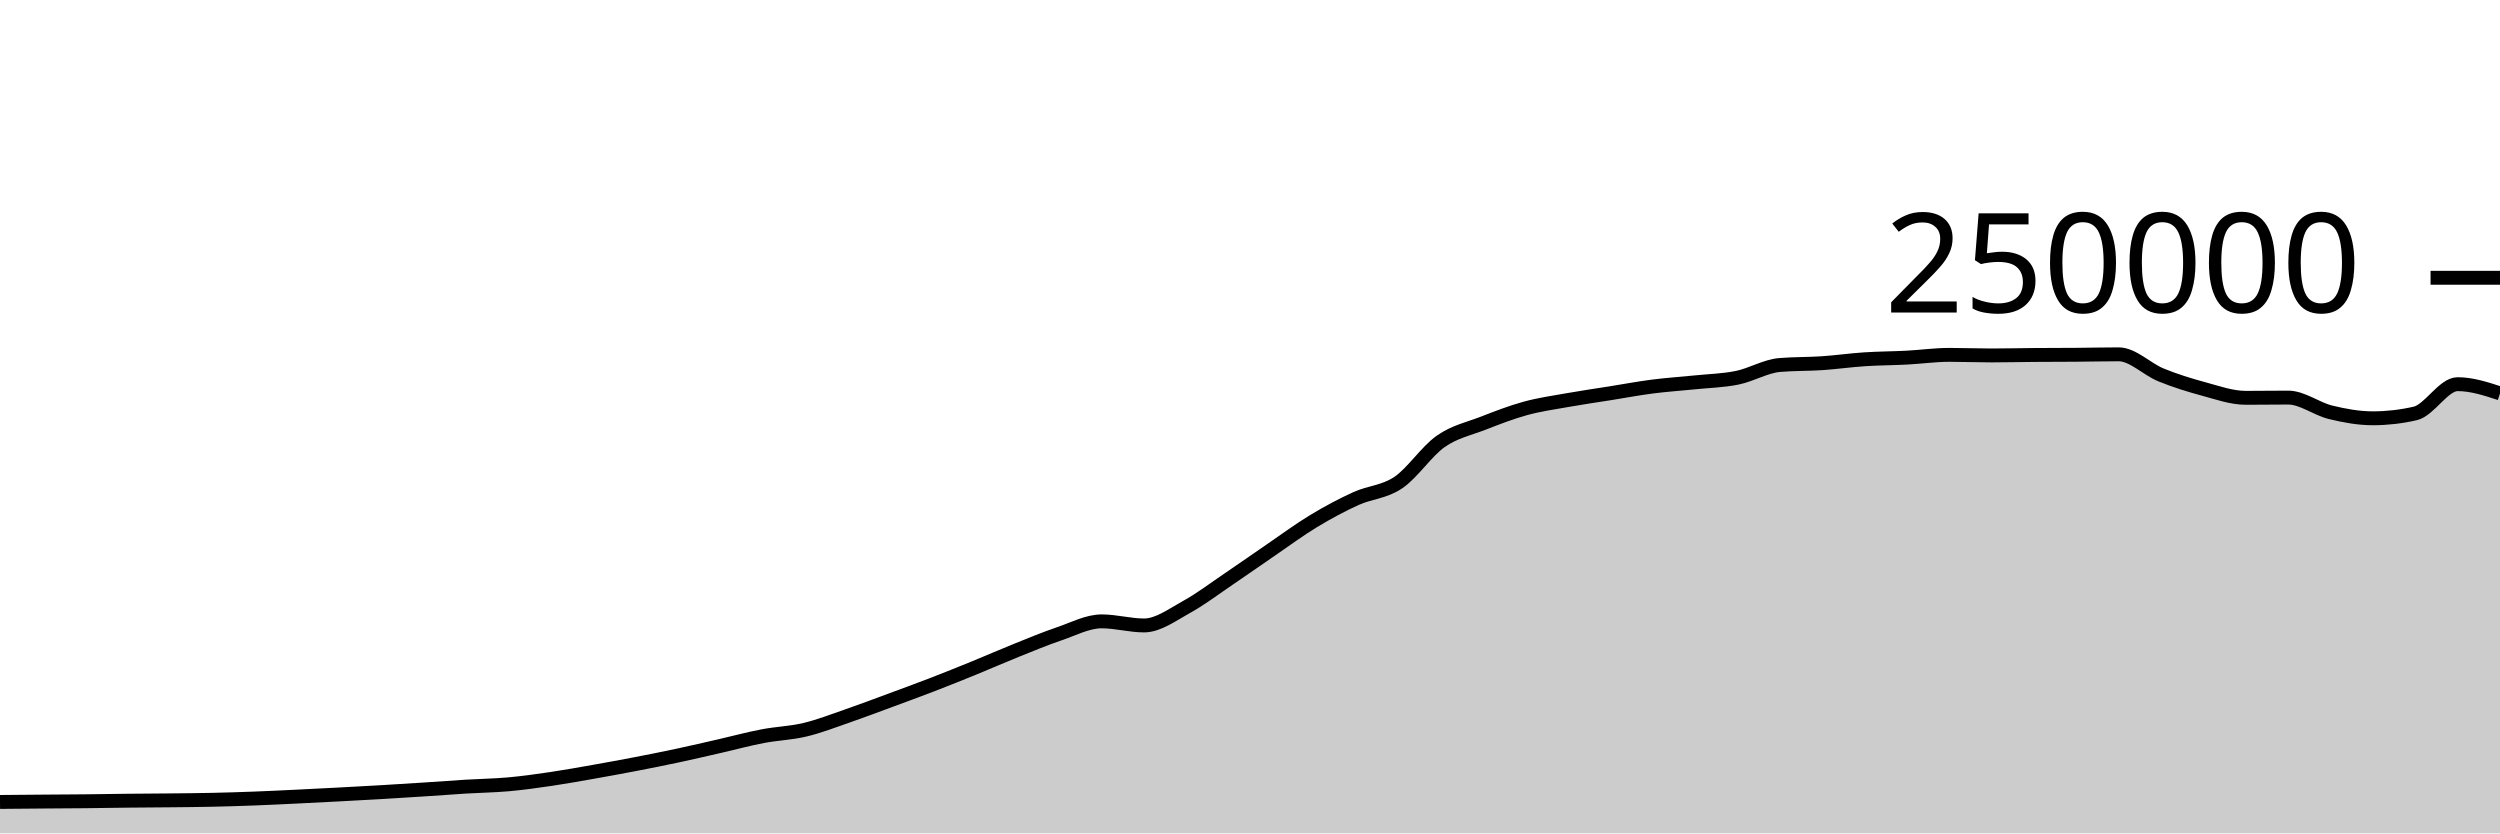
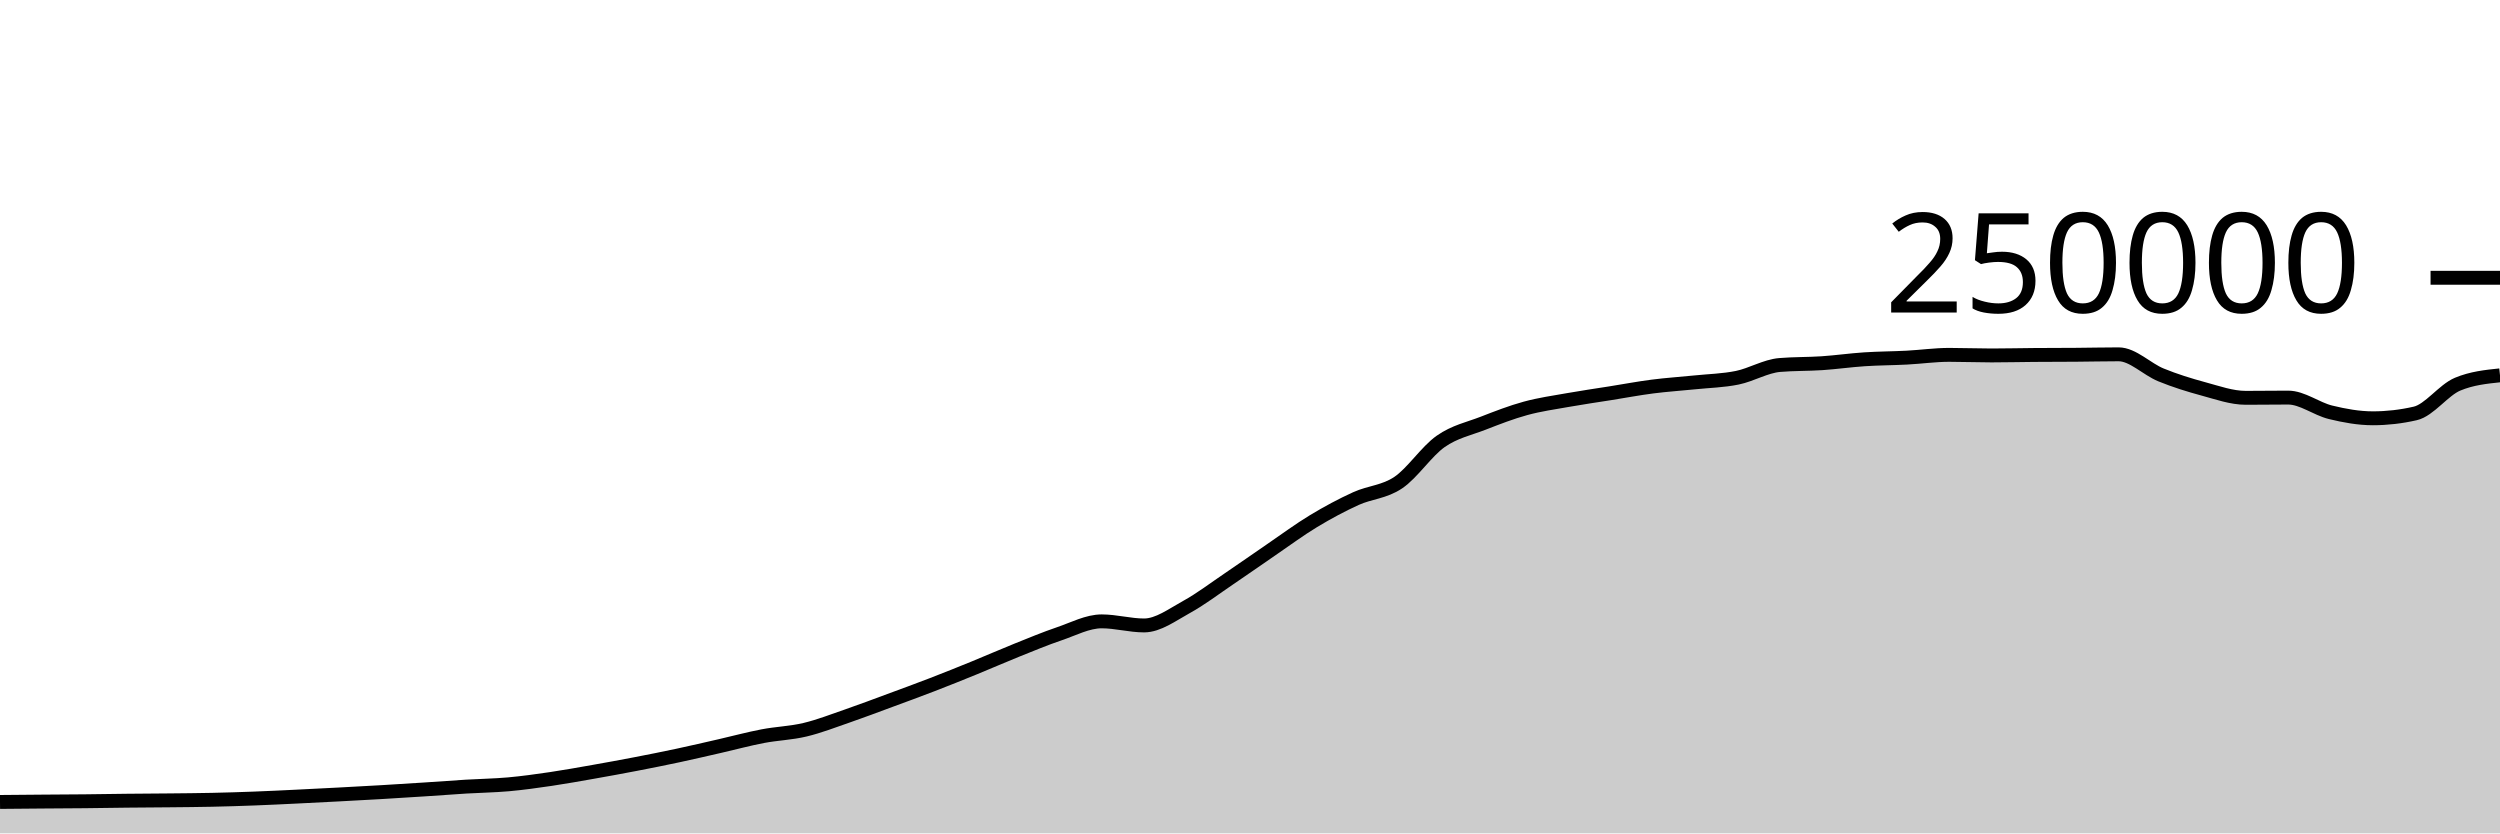
<svg xmlns="http://www.w3.org/2000/svg" viewBox="0 0 180 60">
  <g transform="translate(0,20)">
-     <path class="area" fill="rgba(0, 0, 0, 0.2)" d="M0,37.74C1.017,37.731,2.034,37.722,3.051,37.713C4.068,37.705,5.085,37.702,6.102,37.691C7.119,37.681,8.136,37.662,9.153,37.651C10.169,37.64,11.186,37.637,12.203,37.626C13.22,37.616,14.237,37.608,15.254,37.586C16.271,37.564,17.288,37.533,18.305,37.494C19.322,37.456,20.339,37.405,21.356,37.356C22.373,37.307,23.39,37.255,24.407,37.201C25.424,37.147,26.441,37.093,27.458,37.033C28.475,36.974,29.492,36.91,30.508,36.843C31.525,36.777,32.542,36.698,33.559,36.636C34.576,36.574,35.593,36.562,36.61,36.471C37.627,36.379,38.644,36.237,39.661,36.087C40.678,35.937,41.695,35.752,42.712,35.573C43.729,35.394,44.746,35.209,45.763,35.012C46.78,34.816,47.797,34.614,48.814,34.396C49.831,34.179,50.847,33.94,51.864,33.708C52.881,33.476,53.898,33.199,54.915,33.005C55.932,32.81,56.949,32.783,57.966,32.54C58.983,32.297,60,31.898,61.017,31.548C62.034,31.197,63.051,30.81,64.068,30.435C65.085,30.06,66.102,29.689,67.119,29.296C68.136,28.904,69.153,28.495,70.169,28.08C71.186,27.666,72.203,27.216,73.22,26.808C74.237,26.4,75.254,25.976,76.271,25.631C77.288,25.286,78.305,24.738,79.322,24.738C80.339,24.738,81.356,25.032,82.373,25.032C83.39,25.032,84.407,24.263,85.424,23.705C86.441,23.147,87.458,22.37,88.475,21.683C89.492,20.996,90.508,20.278,91.525,19.584C92.542,18.89,93.559,18.134,94.576,17.52C95.593,16.906,96.61,16.36,97.627,15.898C98.644,15.436,99.661,15.433,100.678,14.746C101.695,14.06,102.712,12.493,103.729,11.781C104.746,11.069,105.763,10.87,106.78,10.474C107.797,10.078,108.814,9.682,109.831,9.404C110.847,9.125,111.864,8.984,112.881,8.803C113.898,8.621,114.915,8.477,115.932,8.315C116.949,8.153,117.966,7.961,118.983,7.83C120,7.699,121.017,7.636,122.034,7.53C123.051,7.425,124.068,7.405,125.085,7.197C126.102,6.989,127.119,6.366,128.136,6.28C129.153,6.194,130.169,6.219,131.186,6.151C132.203,6.082,133.22,5.936,134.237,5.869C135.254,5.802,136.271,5.802,137.288,5.749C138.305,5.696,139.322,5.55,140.339,5.55C141.356,5.55,142.373,5.592,143.39,5.592C144.407,5.592,145.424,5.565,146.441,5.558C147.458,5.55,148.475,5.552,149.492,5.544C150.508,5.537,151.525,5.511,152.542,5.511C153.559,5.511,154.576,6.581,155.593,6.995C156.61,7.41,157.627,7.725,158.644,8C159.661,8.275,160.678,8.643,161.695,8.643C162.712,8.643,163.729,8.626,164.746,8.626C165.763,8.626,166.78,9.437,167.797,9.685C168.814,9.934,169.831,10.117,170.847,10.117C171.864,10.117,172.881,10.001,173.898,9.767C174.915,9.533,175.932,7.66,176.949,7.66C177.966,7.66,178.983,7.992,180,8.324L180,40C178.983,40,177.966,40,176.949,40C175.932,40,174.915,40,173.898,40C172.881,40,171.864,40,170.847,40C169.831,40,168.814,40,167.797,40C166.78,40,165.763,40,164.746,40C163.729,40,162.712,40,161.695,40C160.678,40,159.661,40,158.644,40C157.627,40,156.61,40,155.593,40C154.576,40,153.559,40,152.542,40C151.525,40,150.508,40,149.492,40C148.475,40,147.458,40,146.441,40C145.424,40,144.407,40,143.39,40C142.373,40,141.356,40,140.339,40C139.322,40,138.305,40,137.288,40C136.271,40,135.254,40,134.237,40C133.22,40,132.203,40,131.186,40C130.169,40,129.153,40,128.136,40C127.119,40,126.102,40,125.085,40C124.068,40,123.051,40,122.034,40C121.017,40,120,40,118.983,40C117.966,40,116.949,40,115.932,40C114.915,40,113.898,40,112.881,40C111.864,40,110.847,40,109.831,40C108.814,40,107.797,40,106.78,40C105.763,40,104.746,40,103.729,40C102.712,40,101.695,40,100.678,40C99.661,40,98.644,40,97.627,40C96.61,40,95.593,40,94.576,40C93.559,40,92.542,40,91.525,40C90.508,40,89.492,40,88.475,40C87.458,40,86.441,40,85.424,40C84.407,40,83.39,40,82.373,40C81.356,40,80.339,40,79.322,40C78.305,40,77.288,40,76.271,40C75.254,40,74.237,40,73.22,40C72.203,40,71.186,40,70.169,40C69.153,40,68.136,40,67.119,40C66.102,40,65.085,40,64.068,40C63.051,40,62.034,40,61.017,40C60,40,58.983,40,57.966,40C56.949,40,55.932,40,54.915,40C53.898,40,52.881,40,51.864,40C50.847,40,49.831,40,48.814,40C47.797,40,46.78,40,45.763,40C44.746,40,43.729,40,42.712,40C41.695,40,40.678,40,39.661,40C38.644,40,37.627,40,36.61,40C35.593,40,34.576,40,33.559,40C32.542,40,31.525,40,30.508,40C29.492,40,28.475,40,27.458,40C26.441,40,25.424,40,24.407,40C23.39,40,22.373,40,21.356,40C20.339,40,19.322,40,18.305,40C17.288,40,16.271,40,15.254,40C14.237,40,13.22,40,12.203,40C11.186,40,10.169,40,9.153,40C8.136,40,7.119,40,6.102,40C5.085,40,4.068,40,3.051,40C2.034,40,1.017,40,0,40Z" />
-     <path class="line" stroke="black" fill="none" d="M0,37.74C1.017,37.731,2.034,37.722,3.051,37.713C4.068,37.705,5.085,37.702,6.102,37.691C7.119,37.681,8.136,37.662,9.153,37.651C10.169,37.64,11.186,37.637,12.203,37.626C13.22,37.616,14.237,37.608,15.254,37.586C16.271,37.564,17.288,37.533,18.305,37.494C19.322,37.456,20.339,37.405,21.356,37.356C22.373,37.307,23.39,37.255,24.407,37.201C25.424,37.147,26.441,37.093,27.458,37.033C28.475,36.974,29.492,36.91,30.508,36.843C31.525,36.777,32.542,36.698,33.559,36.636C34.576,36.574,35.593,36.562,36.61,36.471C37.627,36.379,38.644,36.237,39.661,36.087C40.678,35.937,41.695,35.752,42.712,35.573C43.729,35.394,44.746,35.209,45.763,35.012C46.78,34.816,47.797,34.614,48.814,34.396C49.831,34.179,50.847,33.94,51.864,33.708C52.881,33.476,53.898,33.199,54.915,33.005C55.932,32.81,56.949,32.783,57.966,32.54C58.983,32.297,60,31.898,61.017,31.548C62.034,31.197,63.051,30.81,64.068,30.435C65.085,30.06,66.102,29.689,67.119,29.296C68.136,28.904,69.153,28.495,70.169,28.08C71.186,27.666,72.203,27.216,73.22,26.808C74.237,26.4,75.254,25.976,76.271,25.631C77.288,25.286,78.305,24.738,79.322,24.738C80.339,24.738,81.356,25.032,82.373,25.032C83.39,25.032,84.407,24.263,85.424,23.705C86.441,23.147,87.458,22.37,88.475,21.683C89.492,20.996,90.508,20.278,91.525,19.584C92.542,18.89,93.559,18.134,94.576,17.52C95.593,16.906,96.61,16.36,97.627,15.898C98.644,15.436,99.661,15.433,100.678,14.746C101.695,14.06,102.712,12.493,103.729,11.781C104.746,11.069,105.763,10.87,106.78,10.474C107.797,10.078,108.814,9.682,109.831,9.404C110.847,9.125,111.864,8.984,112.881,8.803C113.898,8.621,114.915,8.477,115.932,8.315C116.949,8.153,117.966,7.961,118.983,7.83C120,7.699,121.017,7.636,122.034,7.53C123.051,7.425,124.068,7.405,125.085,7.197C126.102,6.989,127.119,6.366,128.136,6.28C129.153,6.194,130.169,6.219,131.186,6.151C132.203,6.082,133.22,5.936,134.237,5.869C135.254,5.802,136.271,5.802,137.288,5.749C138.305,5.696,139.322,5.55,140.339,5.55C141.356,5.55,142.373,5.592,143.39,5.592C144.407,5.592,145.424,5.565,146.441,5.558C147.458,5.55,148.475,5.552,149.492,5.544C150.508,5.537,151.525,5.511,152.542,5.511C153.559,5.511,154.576,6.581,155.593,6.995C156.61,7.41,157.627,7.725,158.644,8C159.661,8.275,160.678,8.643,161.695,8.643C162.712,8.643,163.729,8.626,164.746,8.626C165.763,8.626,166.78,9.437,167.797,9.685C168.814,9.934,169.831,10.117,170.847,10.117C171.864,10.117,172.881,10.001,173.898,9.767C174.915,9.533,175.932,7.66,176.949,7.66C177.966,7.66,178.983,7.992,180,8.324" />
+     <path class="area" fill="rgba(0, 0, 0, 0.2)" d="M0,37.74C1.017,37.731,2.034,37.722,3.051,37.713C4.068,37.705,5.085,37.702,6.102,37.691C7.119,37.681,8.136,37.662,9.153,37.651C10.169,37.64,11.186,37.637,12.203,37.626C13.22,37.616,14.237,37.608,15.254,37.586C16.271,37.564,17.288,37.533,18.305,37.494C19.322,37.456,20.339,37.405,21.356,37.356C22.373,37.307,23.39,37.255,24.407,37.201C25.424,37.147,26.441,37.093,27.458,37.033C28.475,36.974,29.492,36.91,30.508,36.843C31.525,36.777,32.542,36.698,33.559,36.636C34.576,36.574,35.593,36.562,36.61,36.471C37.627,36.379,38.644,36.237,39.661,36.087C40.678,35.937,41.695,35.752,42.712,35.573C43.729,35.394,44.746,35.209,45.763,35.012C46.78,34.816,47.797,34.614,48.814,34.396C49.831,34.179,50.847,33.94,51.864,33.708C52.881,33.476,53.898,33.199,54.915,33.005C55.932,32.81,56.949,32.783,57.966,32.54C58.983,32.297,60,31.898,61.017,31.548C62.034,31.197,63.051,30.81,64.068,30.435C65.085,30.06,66.102,29.689,67.119,29.296C68.136,28.904,69.153,28.495,70.169,28.08C71.186,27.666,72.203,27.216,73.22,26.808C74.237,26.4,75.254,25.976,76.271,25.631C77.288,25.286,78.305,24.738,79.322,24.738C80.339,24.738,81.356,25.032,82.373,25.032C83.39,25.032,84.407,24.263,85.424,23.705C86.441,23.147,87.458,22.37,88.475,21.683C89.492,20.996,90.508,20.278,91.525,19.584C92.542,18.89,93.559,18.134,94.576,17.52C95.593,16.906,96.61,16.36,97.627,15.898C98.644,15.436,99.661,15.433,100.678,14.746C101.695,14.06,102.712,12.493,103.729,11.781C104.746,11.069,105.763,10.87,106.78,10.474C107.797,10.078,108.814,9.682,109.831,9.404C110.847,9.125,111.864,8.984,112.881,8.803C113.898,8.621,114.915,8.477,115.932,8.315C116.949,8.153,117.966,7.961,118.983,7.83C120,7.699,121.017,7.636,122.034,7.53C123.051,7.425,124.068,7.405,125.085,7.197C126.102,6.989,127.119,6.366,128.136,6.28C129.153,6.194,130.169,6.219,131.186,6.151C132.203,6.082,133.22,5.936,134.237,5.869C135.254,5.802,136.271,5.802,137.288,5.749C138.305,5.696,139.322,5.55,140.339,5.55C141.356,5.55,142.373,5.592,143.39,5.592C144.407,5.592,145.424,5.565,146.441,5.558C147.458,5.55,148.475,5.552,149.492,5.544C150.508,5.537,151.525,5.511,152.542,5.511C153.559,5.511,154.576,6.581,155.593,6.995C156.61,7.41,157.627,7.725,158.644,8C159.661,8.275,160.678,8.643,161.695,8.643C162.712,8.643,163.729,8.626,164.746,8.626C165.763,8.626,166.78,9.437,167.797,9.685C168.814,9.934,169.831,10.117,170.847,10.117C171.864,10.117,172.881,10.001,173.898,9.767C174.915,9.533,175.932,8.083,176.949,7.66C177.966,7.236,178.983,7.13,180,7.024L180,40C178.983,40,177.966,40,176.949,40C175.932,40,174.915,40,173.898,40C172.881,40,171.864,40,170.847,40C169.831,40,168.814,40,167.797,40C166.78,40,165.763,40,164.746,40C163.729,40,162.712,40,161.695,40C160.678,40,159.661,40,158.644,40C157.627,40,156.61,40,155.593,40C154.576,40,153.559,40,152.542,40C151.525,40,150.508,40,149.492,40C148.475,40,147.458,40,146.441,40C145.424,40,144.407,40,143.39,40C142.373,40,141.356,40,140.339,40C139.322,40,138.305,40,137.288,40C136.271,40,135.254,40,134.237,40C133.22,40,132.203,40,131.186,40C130.169,40,129.153,40,128.136,40C127.119,40,126.102,40,125.085,40C124.068,40,123.051,40,122.034,40C121.017,40,120,40,118.983,40C117.966,40,116.949,40,115.932,40C114.915,40,113.898,40,112.881,40C111.864,40,110.847,40,109.831,40C108.814,40,107.797,40,106.78,40C105.763,40,104.746,40,103.729,40C102.712,40,101.695,40,100.678,40C99.661,40,98.644,40,97.627,40C96.61,40,95.593,40,94.576,40C93.559,40,92.542,40,91.525,40C90.508,40,89.492,40,88.475,40C87.458,40,86.441,40,85.424,40C84.407,40,83.39,40,82.373,40C81.356,40,80.339,40,79.322,40C78.305,40,77.288,40,76.271,40C75.254,40,74.237,40,73.22,40C72.203,40,71.186,40,70.169,40C69.153,40,68.136,40,67.119,40C66.102,40,65.085,40,64.068,40C63.051,40,62.034,40,61.017,40C60,40,58.983,40,57.966,40C56.949,40,55.932,40,54.915,40C53.898,40,52.881,40,51.864,40C50.847,40,49.831,40,48.814,40C47.797,40,46.78,40,45.763,40C44.746,40,43.729,40,42.712,40C41.695,40,40.678,40,39.661,40C38.644,40,37.627,40,36.61,40C35.593,40,34.576,40,33.559,40C32.542,40,31.525,40,30.508,40C29.492,40,28.475,40,27.458,40C26.441,40,25.424,40,24.407,40C23.39,40,22.373,40,21.356,40C20.339,40,19.322,40,18.305,40C17.288,40,16.271,40,15.254,40C14.237,40,13.22,40,12.203,40C11.186,40,10.169,40,9.153,40C8.136,40,7.119,40,6.102,40C5.085,40,4.068,40,3.051,40C2.034,40,1.017,40,0,40Z" />
+     <path class="line" stroke="black" fill="none" d="M0,37.74C1.017,37.731,2.034,37.722,3.051,37.713C4.068,37.705,5.085,37.702,6.102,37.691C7.119,37.681,8.136,37.662,9.153,37.651C10.169,37.64,11.186,37.637,12.203,37.626C13.22,37.616,14.237,37.608,15.254,37.586C16.271,37.564,17.288,37.533,18.305,37.494C19.322,37.456,20.339,37.405,21.356,37.356C22.373,37.307,23.39,37.255,24.407,37.201C25.424,37.147,26.441,37.093,27.458,37.033C28.475,36.974,29.492,36.91,30.508,36.843C31.525,36.777,32.542,36.698,33.559,36.636C34.576,36.574,35.593,36.562,36.61,36.471C37.627,36.379,38.644,36.237,39.661,36.087C40.678,35.937,41.695,35.752,42.712,35.573C43.729,35.394,44.746,35.209,45.763,35.012C46.78,34.816,47.797,34.614,48.814,34.396C49.831,34.179,50.847,33.94,51.864,33.708C52.881,33.476,53.898,33.199,54.915,33.005C55.932,32.81,56.949,32.783,57.966,32.54C58.983,32.297,60,31.898,61.017,31.548C62.034,31.197,63.051,30.81,64.068,30.435C65.085,30.06,66.102,29.689,67.119,29.296C68.136,28.904,69.153,28.495,70.169,28.08C71.186,27.666,72.203,27.216,73.22,26.808C74.237,26.4,75.254,25.976,76.271,25.631C77.288,25.286,78.305,24.738,79.322,24.738C80.339,24.738,81.356,25.032,82.373,25.032C83.39,25.032,84.407,24.263,85.424,23.705C86.441,23.147,87.458,22.37,88.475,21.683C89.492,20.996,90.508,20.278,91.525,19.584C92.542,18.89,93.559,18.134,94.576,17.52C95.593,16.906,96.61,16.36,97.627,15.898C98.644,15.436,99.661,15.433,100.678,14.746C101.695,14.06,102.712,12.493,103.729,11.781C104.746,11.069,105.763,10.87,106.78,10.474C107.797,10.078,108.814,9.682,109.831,9.404C110.847,9.125,111.864,8.984,112.881,8.803C113.898,8.621,114.915,8.477,115.932,8.315C116.949,8.153,117.966,7.961,118.983,7.83C120,7.699,121.017,7.636,122.034,7.53C123.051,7.425,124.068,7.405,125.085,7.197C126.102,6.989,127.119,6.366,128.136,6.28C129.153,6.194,130.169,6.219,131.186,6.151C132.203,6.082,133.22,5.936,134.237,5.869C135.254,5.802,136.271,5.802,137.288,5.749C138.305,5.696,139.322,5.55,140.339,5.55C141.356,5.55,142.373,5.592,143.39,5.592C144.407,5.592,145.424,5.565,146.441,5.558C147.458,5.55,148.475,5.552,149.492,5.544C150.508,5.537,151.525,5.511,152.542,5.511C153.559,5.511,154.576,6.581,155.593,6.995C156.61,7.41,157.627,7.725,158.644,8C159.661,8.275,160.678,8.643,161.695,8.643C162.712,8.643,163.729,8.626,164.746,8.626C165.763,8.626,166.78,9.437,167.797,9.685C168.814,9.934,169.831,10.117,170.847,10.117C171.864,10.117,172.881,10.001,173.898,9.767C174.915,9.533,175.932,8.083,176.949,7.66C177.966,7.236,178.983,7.13,180,7.024" />
    <path class="axis-ceiling" stroke-width="1" stroke="black" fill="none" d="M175,0L180,0" />
    <text class="axis-ceiling-label" font-family="sans-serif" text-anchor="end" font-size="10px" x="170" y="2.5">250000</text>
  </g>
</svg>
